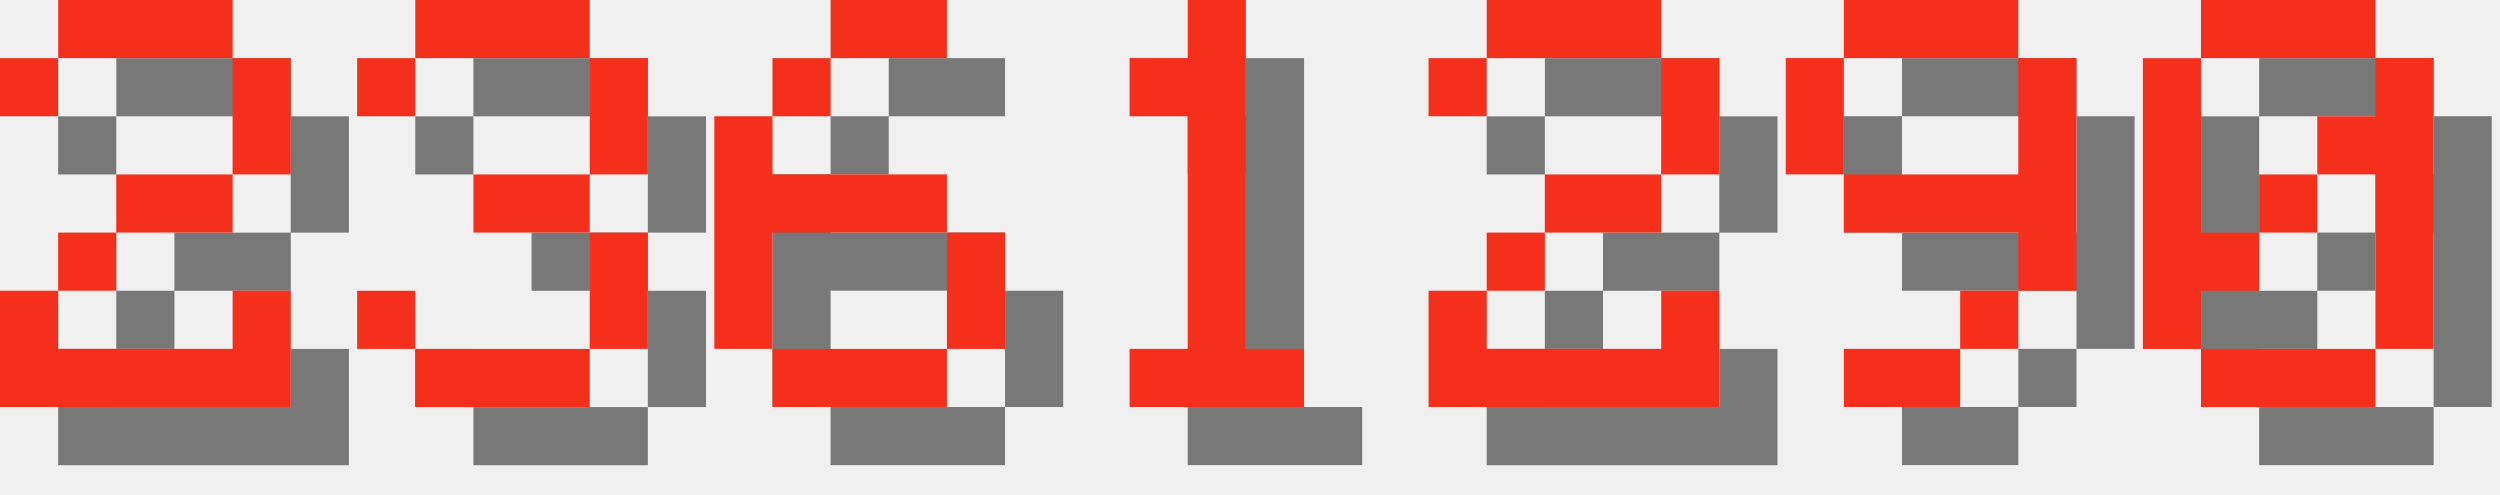
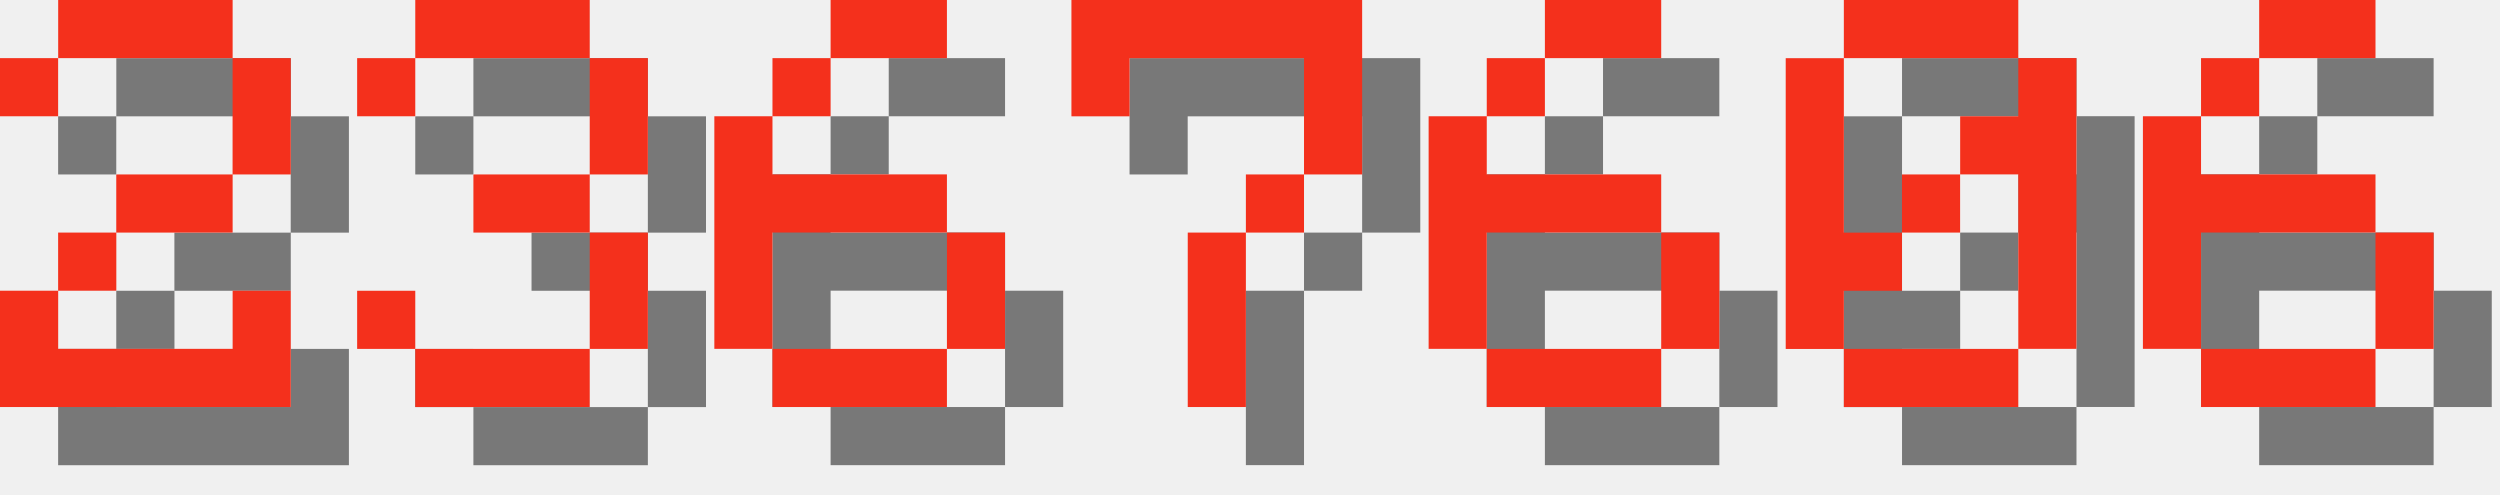
<svg xmlns="http://www.w3.org/2000/svg" version="1.1" width="182.0" height="36">
  <style>
        .text-foreground {
            fill: #F4301C;
        }
        .text-shadow {
            fill: #000000;
            fill-opacity: 0.5;
        }
    </style>
  <g class="digit" id="digit_2" transform="translate(0.0, 0), scale(4)">
    <path id="digit_2_shadow" class="text-shadow" d="m1.058 2.117v1.058h1.058v-1.058h3.175v2.117h-2.117v1.058h-1.058v1.058h-1.058v2.117h5.292v-2.117h-1.058v1.058h-3.175v-1.058h1.058v-1.058h2.117v-1.058h1.058v-2.117h-1.058v-1.058h-3.175v1.058h-1.058z" fill-opacity=".5" style="paint-order:stroke fill markers" />
    <path id="digit_2_fg" class="text-foreground" d="m0 1.058v1.058h1.058v-1.058h3.175v2.117h-2.117v1.058h-1.058v1.058h-1.058v2.117h5.292v-2.117h-1.058v1.058h-3.175v-1.058h1.058v-1.058h2.117v-1.058h1.058v-2.117h-1.058v-1.058h-3.175v1.058h-1.058z" fill="#fff" style="paint-order:stroke fill markers" />
  </g>
  <g class="digit" id="digit_3" transform="translate(26.0, 0), scale(4)">
    <path id="digit_3_shadow" class="text-shadow" d="m1.058 2.117v1.058h1.058v-1.058h3.175v2.117h-2.117v1.058h2.117v2.117h-3.175v-1.058h-1.058v1.058h1.058v1.058h3.175v-1.058h1.058v-2.117h-1.058v-1.058h1.058v-2.117h-1.058v-1.058h-3.175v1.058h-1.058z" fill-opacity=".5" style="paint-order:stroke fill markers" />
    <path id="digit_3_fg" class="text-foreground" d="m0 1.058v1.058h1.058v-1.058h3.175v2.117h-2.117v1.058h2.117v2.117h-3.175v-1.058h-1.058v1.058h1.058v1.058h3.175v-1.058h1.058v-2.117h-1.058v-1.058h1.058v-2.117h-1.058v-1.058h-3.175v1.058h-1.058z" fill="#fff" style="paint-order:stroke fill markers" />
  </g>
  <g class="digit" id="digit_6" transform="translate(52.0, 0), scale(4)">
    <path id="digit_6_shadow" class="text-shadow" d="m3.175 1.058v1.058h2.117v-1.058h-2.117zm0 1.058h-1.058v1.058h1.058v-1.058zm-1.058 1.058h-1.058v4.233h1.058v-2.117h3.175v-1.058h-3.175v-1.058zm3.175 2.117v2.117h1.058v-2.117h-1.058zm0 2.117h-3.175v1.058h3.175v-1.058z" fill-opacity=".5" style="paint-order:stroke fill markers" />
    <path id="digit_6_fg" class="text-foreground" d="m2.117 0v1.058h2.117v-1.058h-2.117zm0 1.058h-1.058v1.058h1.058v-1.058zm-1.058 1.058h-1.058v4.233h1.058v-2.117h3.175v-1.058h-3.175v-1.058zm3.175 2.117v2.117h1.058v-2.117h-1.058zm0 2.117h-3.175v1.058h3.175v-1.058z" fill="#fff" style="paint-order:stroke fill markers" />
  </g>
-   <g class="digit" id="digit_1" transform="translate(78.0, 0), scale(4)">
-     <path id="digit_1_shadow" class="text-shadow" d="m2.117 2.117v1.058h1.058v4.233h-1.058v1.058h3.175v-1.058h-1.058v-6.35h-1.058v1.058h-1.058z" fill-opacity=".5" style="paint-order:stroke fill markers" />
-     <path id="digit_1_fg" class="text-foreground" d="m1.058 1.058v1.058h1.058v4.233h-1.058v1.058h3.175v-1.058h-1.058v-6.35h-1.058v1.058h-1.058z" fill="#fff" style="paint-order:stroke fill markers" />
+   <g class="digit" id="digit_7" transform="translate(78.0, 0), scale(4)">
+     <path id="digit_7_shadow" class="text-shadow" d="m1.058 1.058 2e-6 2.117h1.058v-1.058h3.175v1.058l2e-7 1.058h-1.058v1.058h-1.058l4e-7 3.175 1.058 1e-7v-3.175h1.058v-1.058h1.058l5e-7 -1.058v-2.117z" fill-opacity=".5" style="paint-order:stroke fill markers" />
+     <path id="digit_7_fg" class="text-foreground" d="m0 0 2e-6 2.117h1.058v-1.058h3.175v1.058l2e-7 1.058h-1.058v1.058h-1.058l4e-7 3.175 1.058 1e-7v-3.175h1.058v-1.058h1.058l5e-7 -1.058v-2.117z" fill="#fff" style="paint-order:stroke fill markers" />
  </g>
-   <g class="digit" id="digit_2" transform="translate(104.0, 0), scale(4)">
-     <path id="digit_2_shadow" class="text-shadow" d="m1.058 2.117v1.058h1.058v-1.058h3.175v2.117h-2.117v1.058h-1.058v1.058h-1.058v2.117h5.292v-2.117h-1.058v1.058h-3.175v-1.058h1.058v-1.058h2.117v-1.058h1.058v-2.117h-1.058v-1.058h-3.175v1.058h-1.058z" fill-opacity=".5" style="paint-order:stroke fill markers" />
-     <path id="digit_2_fg" class="text-foreground" d="m0 1.058v1.058h1.058v-1.058h3.175v2.117h-2.117v1.058h-1.058v1.058h-1.058v2.117h5.292v-2.117h-1.058v1.058h-3.175v-1.058h1.058v-1.058h2.117v-1.058h1.058v-2.117h-1.058v-1.058h-3.175v1.058h-1.058z" fill="#fff" style="paint-order:stroke fill markers" />
+   <g class="digit" id="digit_6" transform="translate(104.0, 0), scale(4)">
+     <path id="digit_6_shadow" class="text-shadow" d="m3.175 1.058v1.058h2.117v-1.058h-2.117zm0 1.058h-1.058v1.058h1.058v-1.058zm-1.058 1.058h-1.058v4.233h1.058v-2.117h3.175v-1.058h-3.175v-1.058zm3.175 2.117v2.117h1.058v-2.117h-1.058zm0 2.117h-3.175v1.058h3.175v-1.058z" fill-opacity=".5" style="paint-order:stroke fill markers" />
+     <path id="digit_6_fg" class="text-foreground" d="m2.117 0v1.058h2.117v-1.058h-2.117zm0 1.058h-1.058v1.058h1.058v-1.058zm-1.058 1.058h-1.058v4.233h1.058v-2.117h3.175v-1.058h-3.175v-1.058zm3.175 2.117v2.117h1.058v-2.117h-1.058zm0 2.117h-3.175v1.058h3.175v-1.058z" fill="#fff" style="paint-order:stroke fill markers" />
  </g>
-   <g class="digit" id="digit_9" transform="translate(130.0, 0), scale(4)">
-     <path id="digit_9_shadow" class="text-shadow" d="m2.117 1.058v1.058h3.175v-1.058h-3.175zm3.175 1.058v2.117h-3.175v1.058h3.175v1.058h1.058v-4.233h-1.058zm0 4.233h-1.058v1.058h1.058v-1.058zm-1.058 1.058h-2.117v1.058h2.117v-1.058zm-2.117-3.175v-2.117h-1.058v2.117h1.058z" fill-opacity=".5" style="paint-order:stroke fill markers" />
-     <path id="digit_9_fg" class="text-foreground" d="m1.058 0v1.058h3.175v-1.058h-3.175zm3.175 1.058v2.117h-3.175v1.058h3.175v1.058h1.058v-4.233h-1.058zm0 4.233h-1.058v1.058h1.058v-1.058zm-1.058 1.058h-2.117v1.058h2.117v-1.058zm-2.117-3.175v-2.117h-1.058v2.117h1.058z" fill="#fff" style="paint-order:stroke fill markers" />
-   </g>
-   <g class="digit" id="digit_0" transform="translate(156.0, 0), scale(4)">
+   <g class="digit" id="digit_0" transform="translate(130.0, 0), scale(4)">
    <path id="digit_0_shadow" class="text-shadow" d="m2.117 1.058v1.058h3.175v-1.058h-3.175zm3.175 1.058v1.058h-1.058v1.058h1.058v3.175h1.058v-5.292h-1.058zm0 5.292h-3.175v1.058h3.175v-1.058zm-3.175 0v-1.058h1.058v-1.058h-1.058v-3.175h-1.058v5.292h1.058zm1.058-2.117h1.058v-1.058h-1.058v1.058z" fill-opacity=".5" style="paint-order:stroke fill markers" />
    <path id="digit_0_fg" class="text-foreground" d="m1.058 0v1.058h3.175v-1.058h-3.175zm3.175 1.058v1.058h-1.058v1.058h1.058v3.175h1.058v-5.292h-1.058zm0 5.292h-3.175v1.058h3.175v-1.058zm-3.175 0v-1.058h1.058v-1.058h-1.058v-3.175h-1.058v5.292h1.058zm1.058-2.117h1.058v-1.058h-1.058v1.058z" fill="#fff" style="paint-order:stroke fill markers" />
  </g>
+   <g class="digit" id="digit_6" transform="translate(156.0, 0), scale(4)">
+     <path id="digit_6_shadow" class="text-shadow" d="m3.175 1.058v1.058h2.117v-1.058h-2.117zm0 1.058h-1.058v1.058h1.058v-1.058zm-1.058 1.058h-1.058v4.233h1.058v-2.117h3.175v-1.058h-3.175v-1.058zm3.175 2.117v2.117h1.058v-2.117h-1.058zm0 2.117h-3.175v1.058h3.175v-1.058z" fill-opacity=".5" style="paint-order:stroke fill markers" />
+     <path id="digit_6_fg" class="text-foreground" d="m2.117 0v1.058h2.117v-1.058h-2.117zm0 1.058h-1.058v1.058h1.058v-1.058zm-1.058 1.058h-1.058v4.233h1.058v-2.117h3.175v-1.058h-3.175v-1.058zm3.175 2.117v2.117h1.058v-2.117h-1.058zm0 2.117h-3.175v1.058h3.175v-1.058z" fill="#fff" style="paint-order:stroke fill markers" />
+   </g>
</svg>
